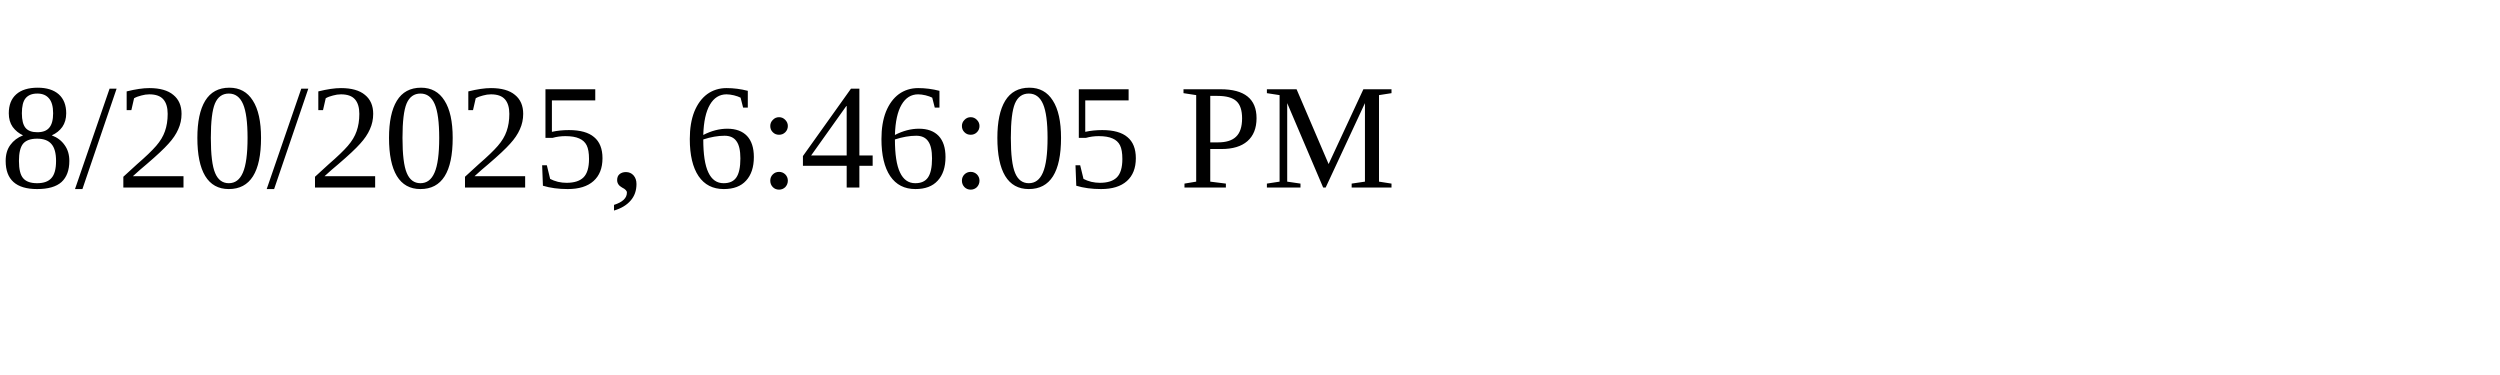
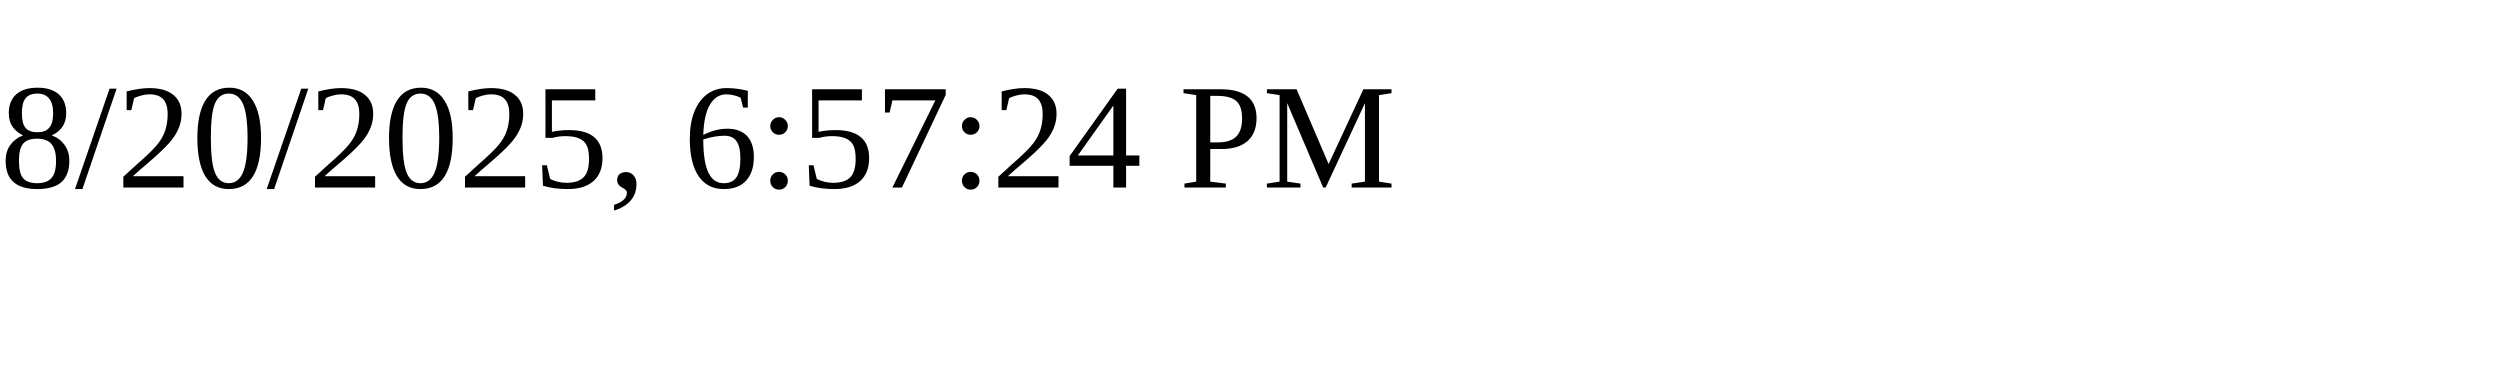
<svg xmlns="http://www.w3.org/2000/svg" height="30" width="200">
-   <text x="0" y="15">8/20/2025, 6:46:05 PM</text>
+   <text x="0" y="15">8/20/2025, 6:57:24 PM</text>
</svg>
